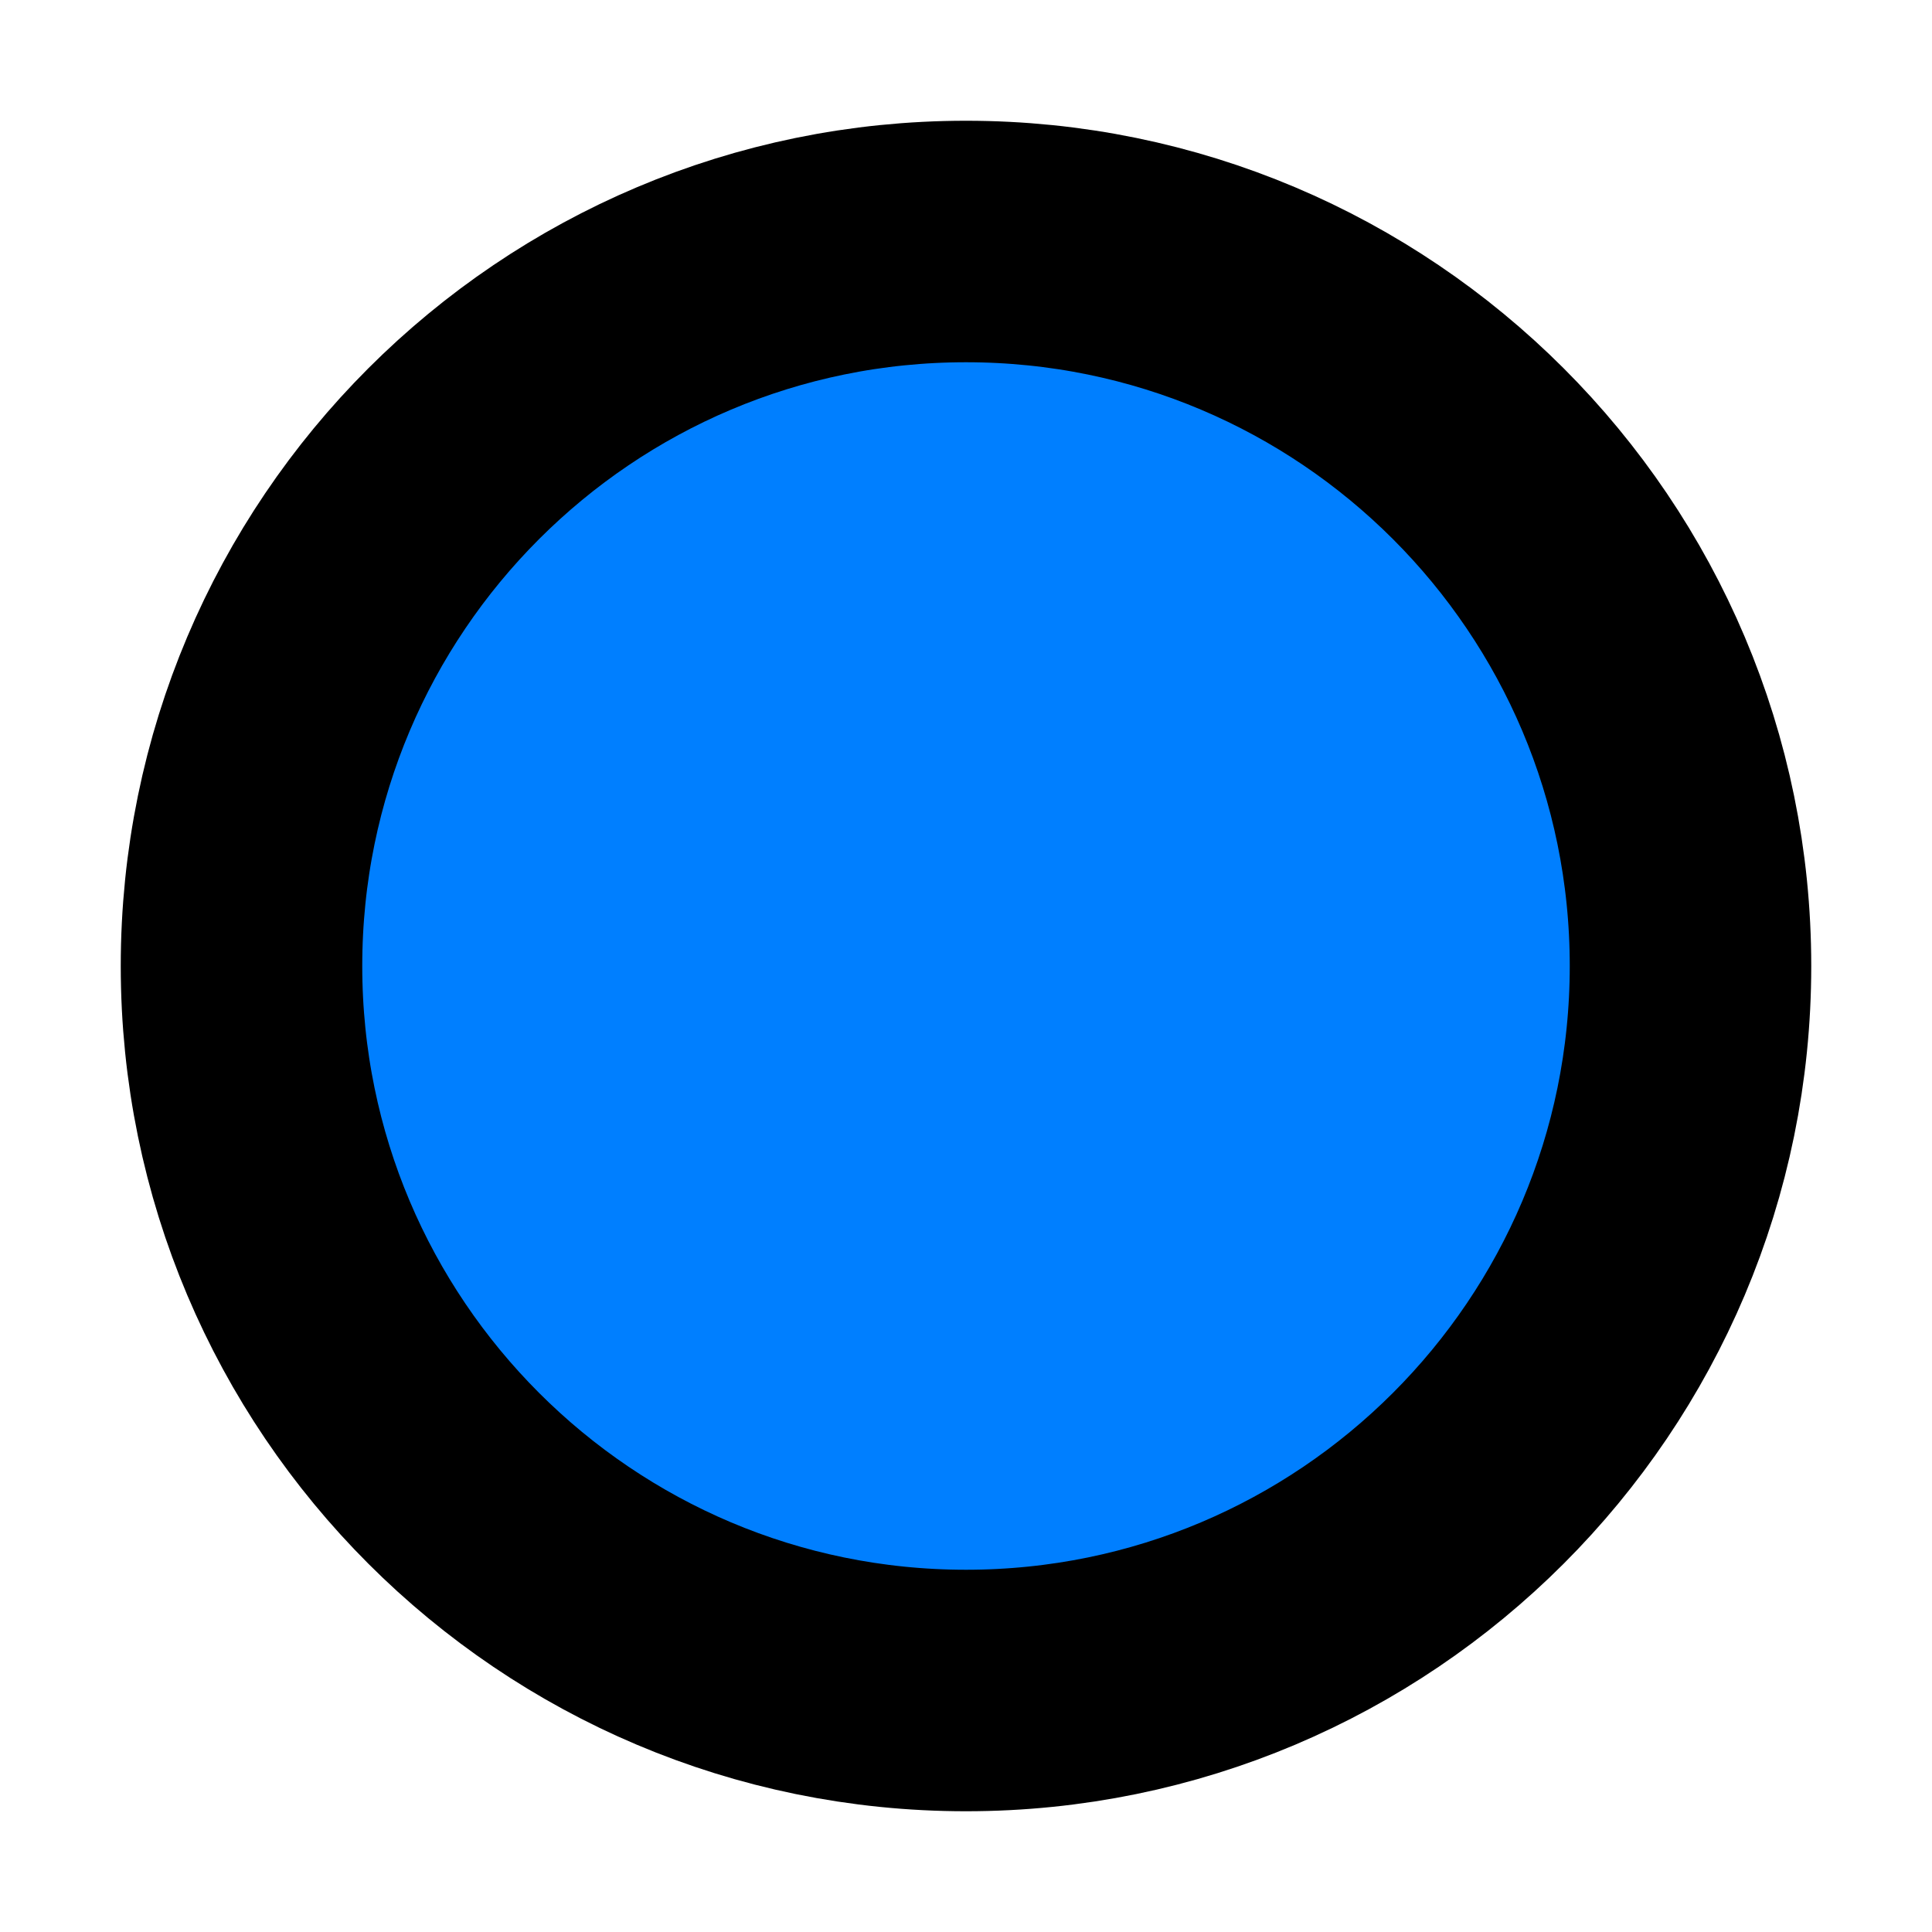
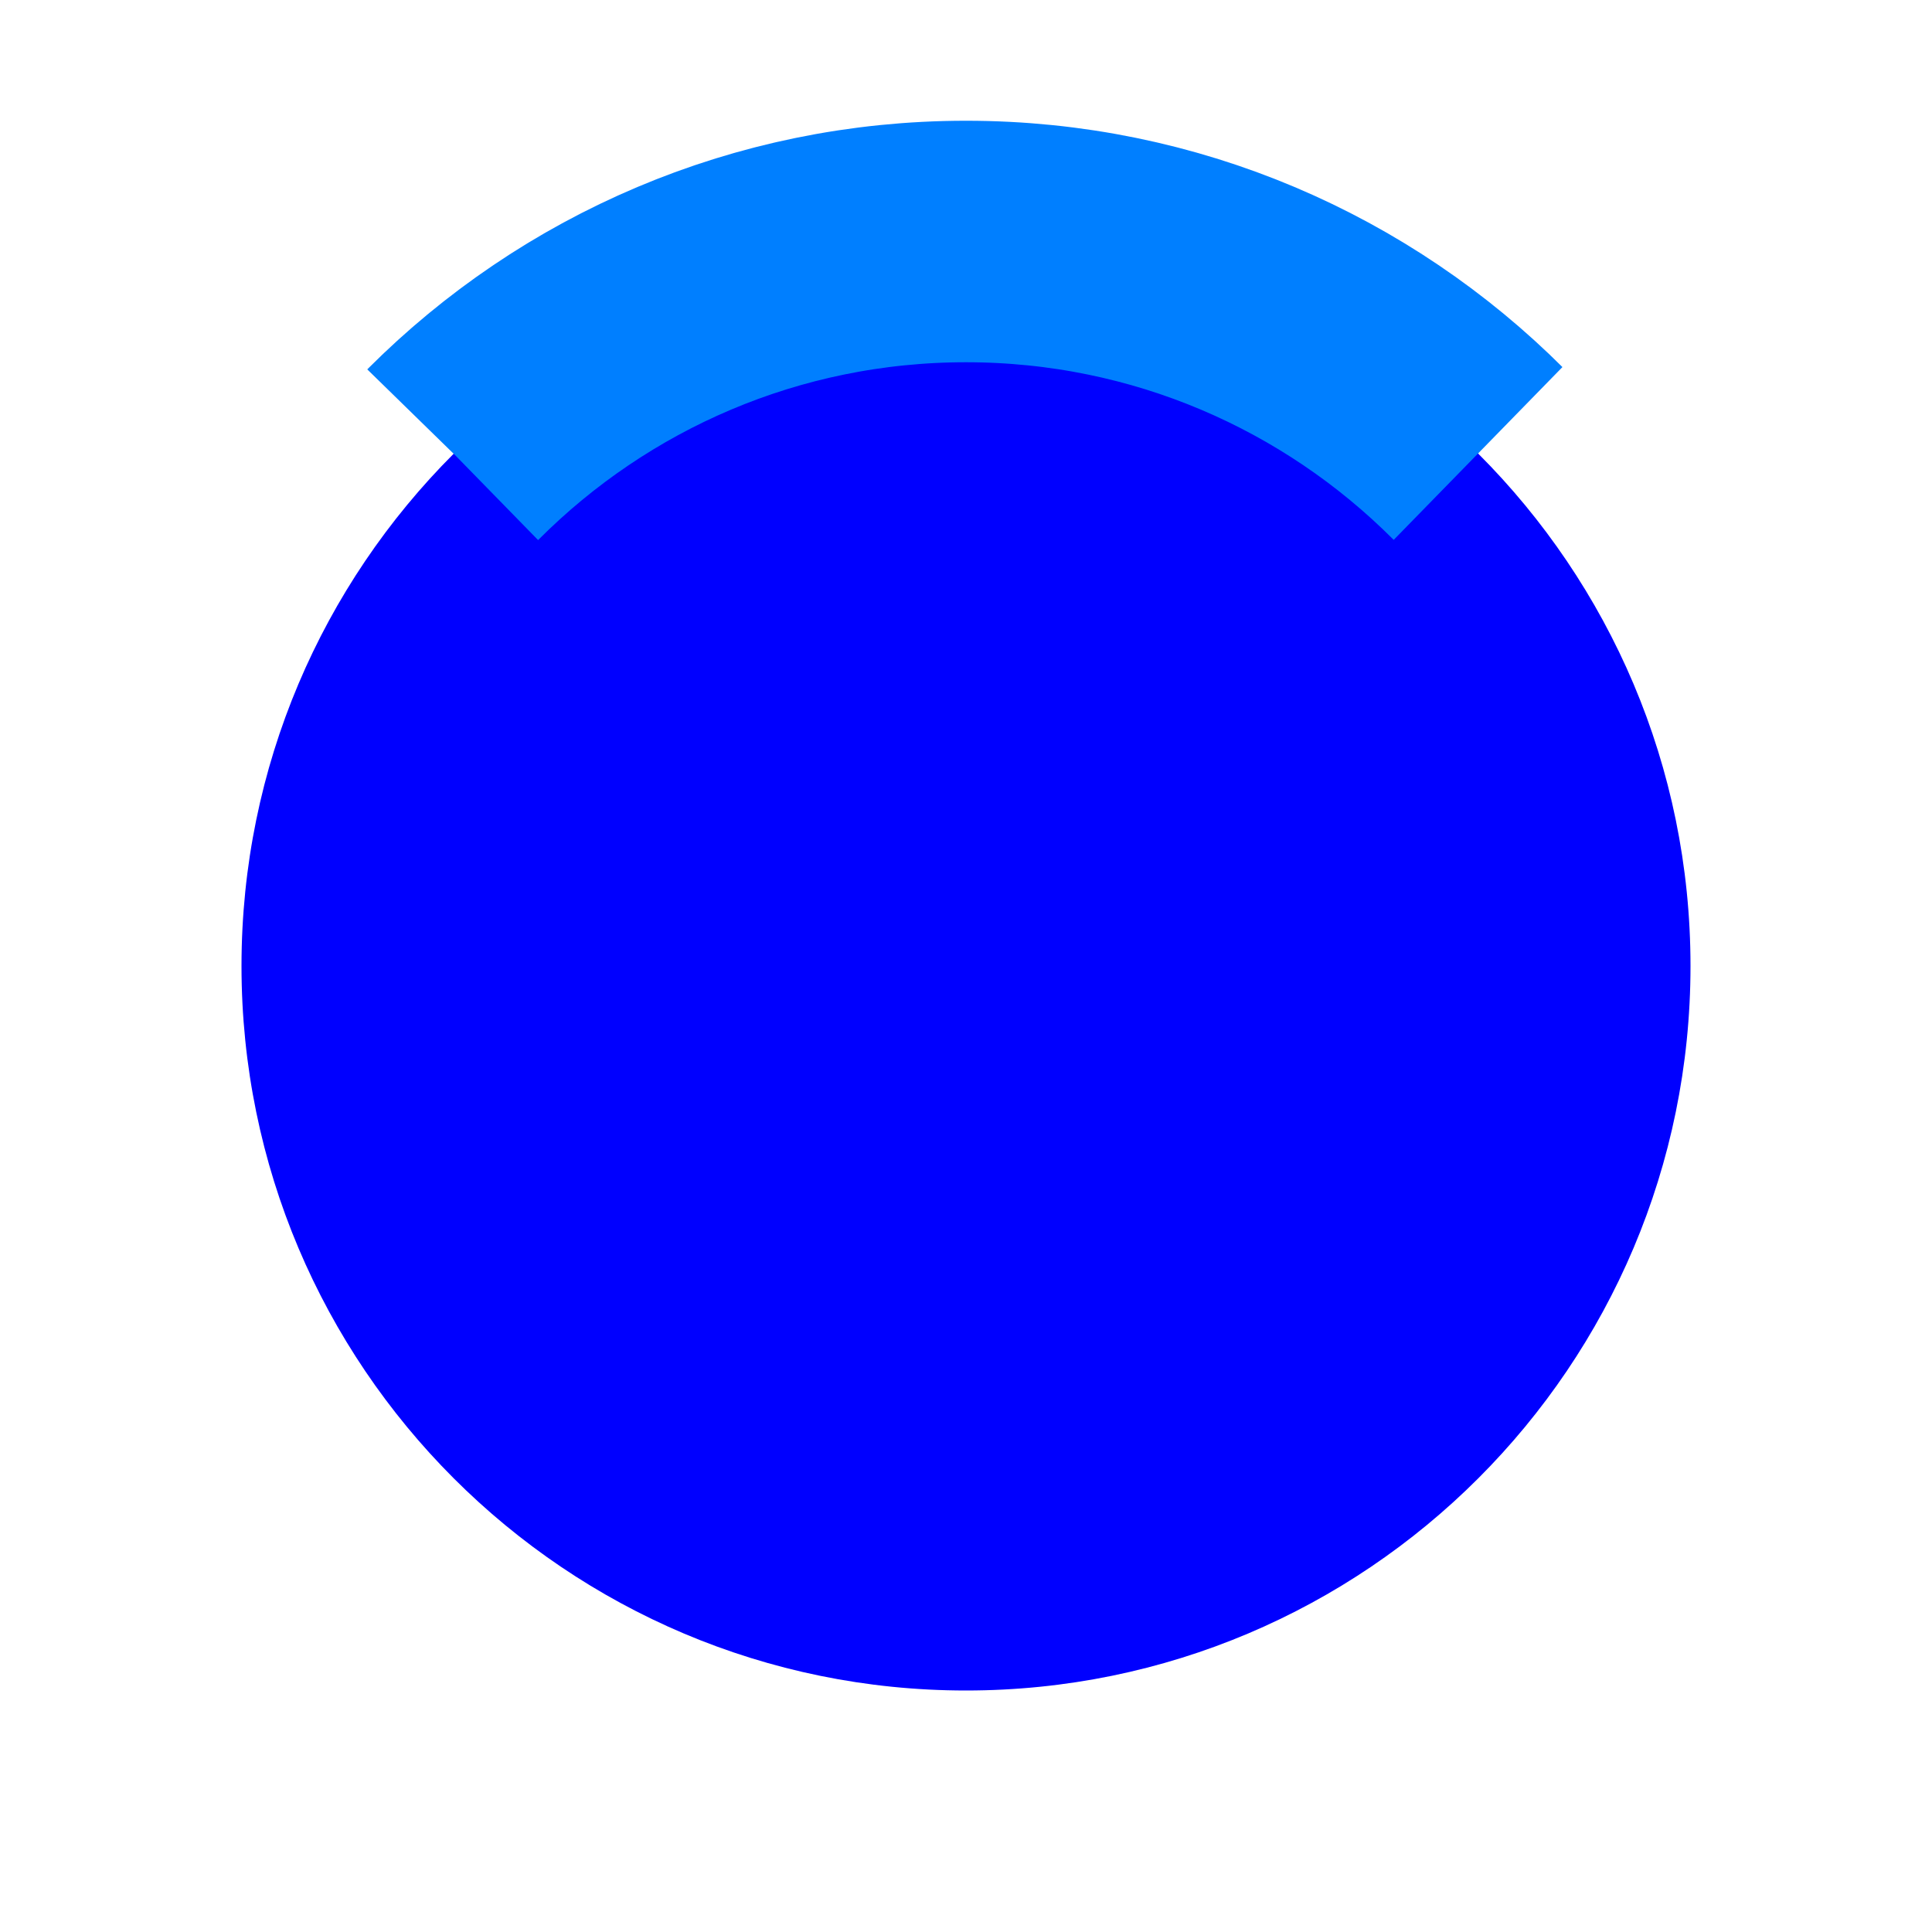
<svg xmlns="http://www.w3.org/2000/svg" width="8" height="8" viewBox="0 0 8 8">
-   <circle cx="4" cy="4" r="3" style="stroke:#000000; fill:#007fff" />
+   <circle cx="4" cy="4" r="3" style="fill:blue" stroke="#007fff" stroke-dasharray="4.712, 18.85" stroke-dashoffset="11.78" />
</svg>
